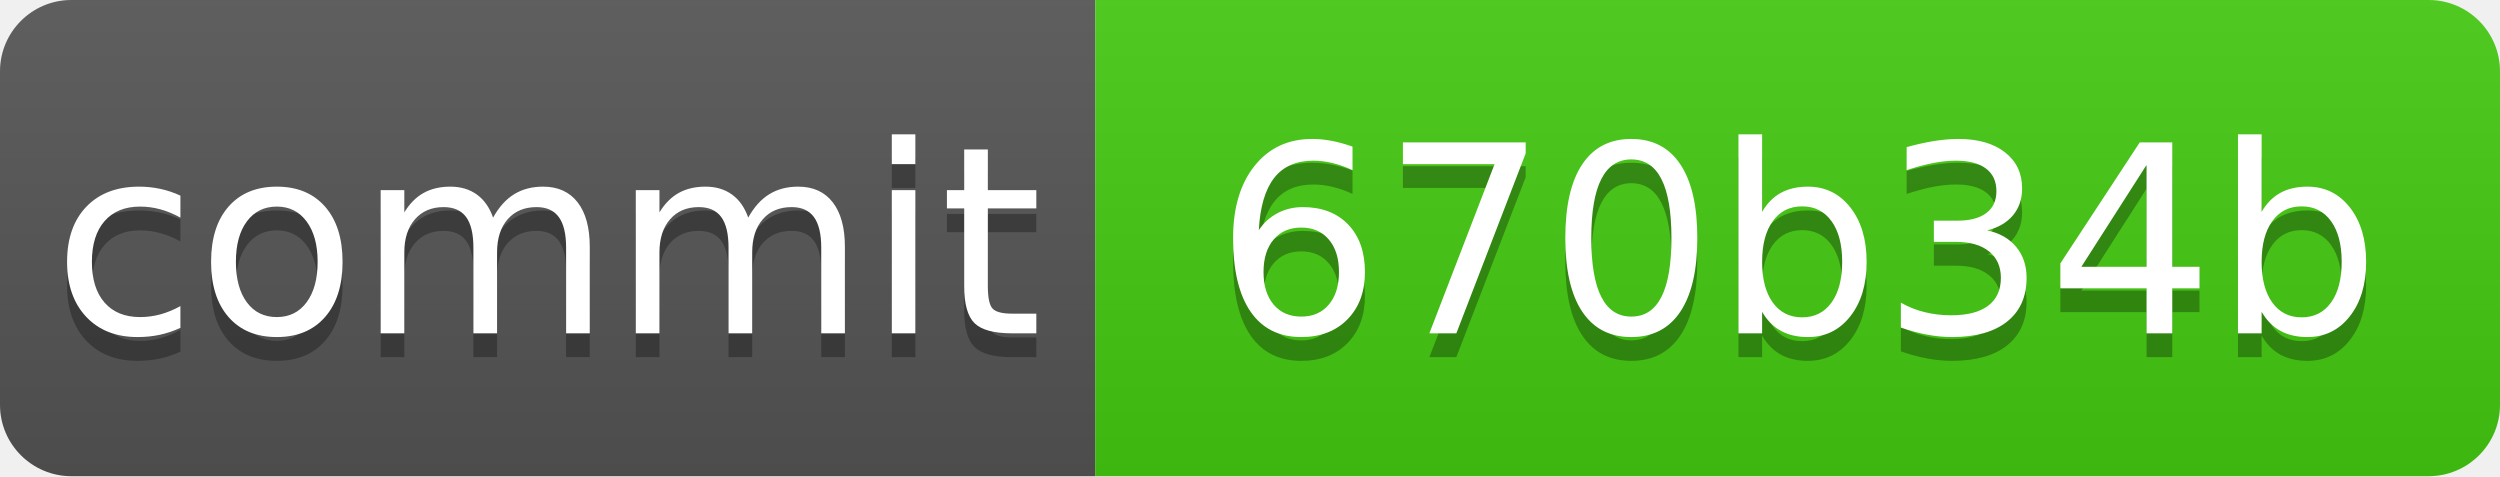
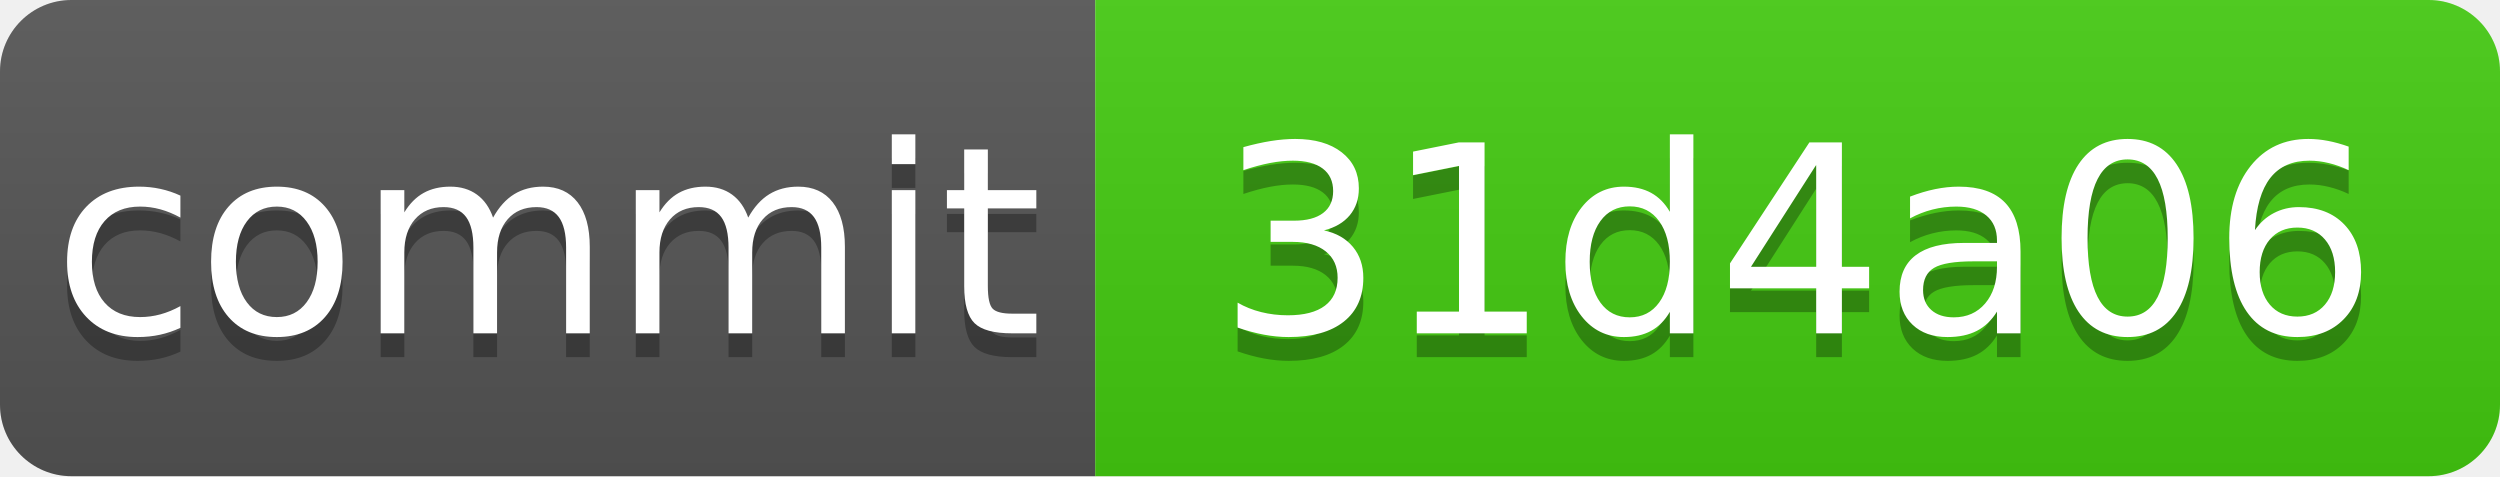
<svg xmlns="http://www.w3.org/2000/svg" xmlns:xlink="http://www.w3.org/1999/xlink" width="105" height="20" role="img">
-   <a target="_blank" xlink:href="https://github.com/symbolic-labs-pub/freedom-that-lasts/commit/670b34b1e930d46d42888a76dbe5677f74689e61">
+   <a target="_blank" xlink:href="https://github.com/symbolic-labs-pub/freedom-that-lasts/commit/31d4a06f613c148b8856b31c1b595521b2943fbb">
    <linearGradient id="s" x2="0" y2="100%">
      <stop offset="0" stop-color="#bbb" stop-opacity=".1" />
      <stop offset="1" stop-opacity=".1" />
    </linearGradient>
    <clipPath id="r">
      <rect width="105" height="20" rx="3" fill="#fff" />
    </clipPath>
    <g clip-path="url(#r)">
      <rect width="46" height="20" fill="#555" />
      <rect x="46" width="59" height="20" fill="#4c1" />
      <rect width="105" height="20" fill="url(#s)" />
    </g>
    <g fill="#fff" text-anchor="middle" font-family="Verdana,Geneva,DejaVu Sans,sans-serif" text-rendering="geometricPrecision" font-size="110">
      <text aria-hidden="true" x="230.0" y="150" fill="#010101" fill-opacity=".3" transform="scale(.1)" textLength="360">commit</text>
      <text x="230.0" y="140" transform="scale(.1)" fill="#fff" textLength="360">commit</text>
-       <text aria-hidden="true" x="755.0" y="150" fill="#010101" fill-opacity=".3" transform="scale(.1)" textLength="490">670b34b</text>
-       <text x="755.0" y="140" transform="scale(.1)" fill="#fff" textLength="490">670b34b</text>
+       <text aria-hidden="true" x="755.0" y="150" fill="#010101" fill-opacity=".3" transform="scale(.1)" textLength="490">31d4a06</text>
+       <text x="755.0" y="140" transform="scale(.1)" fill="#fff" textLength="490">31d4a06</text>
    </g>
  </a>
</svg>
